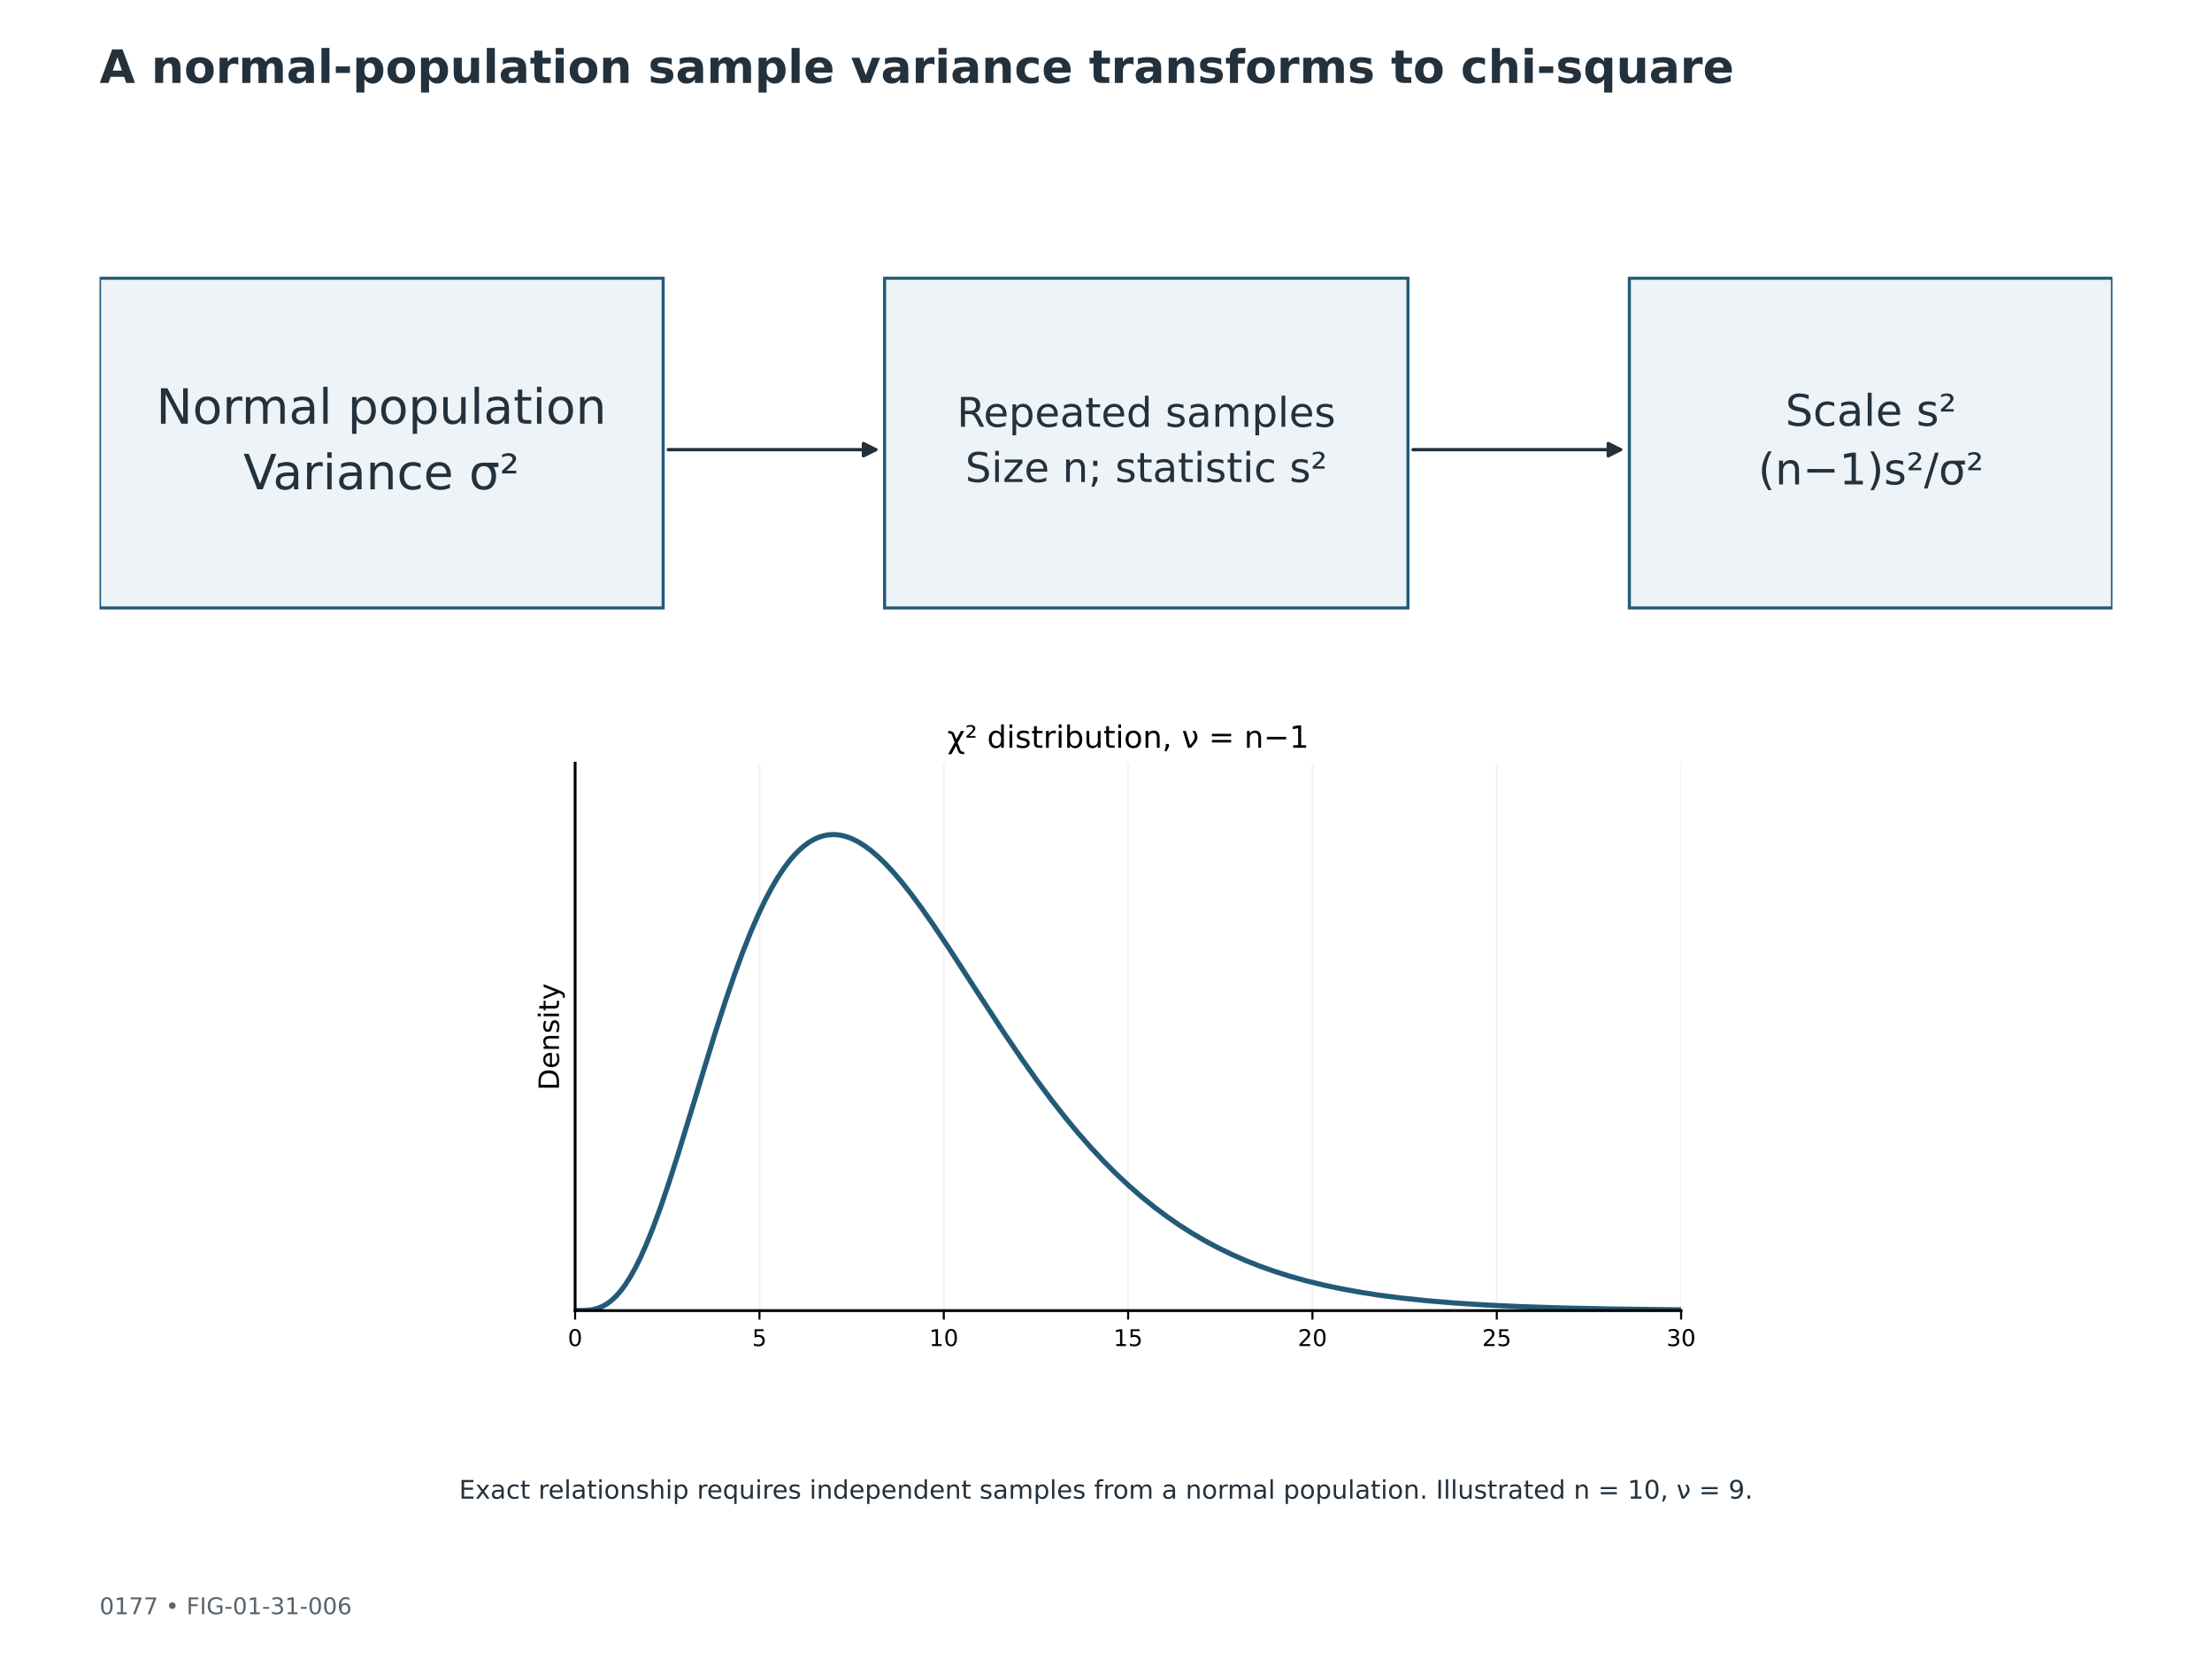
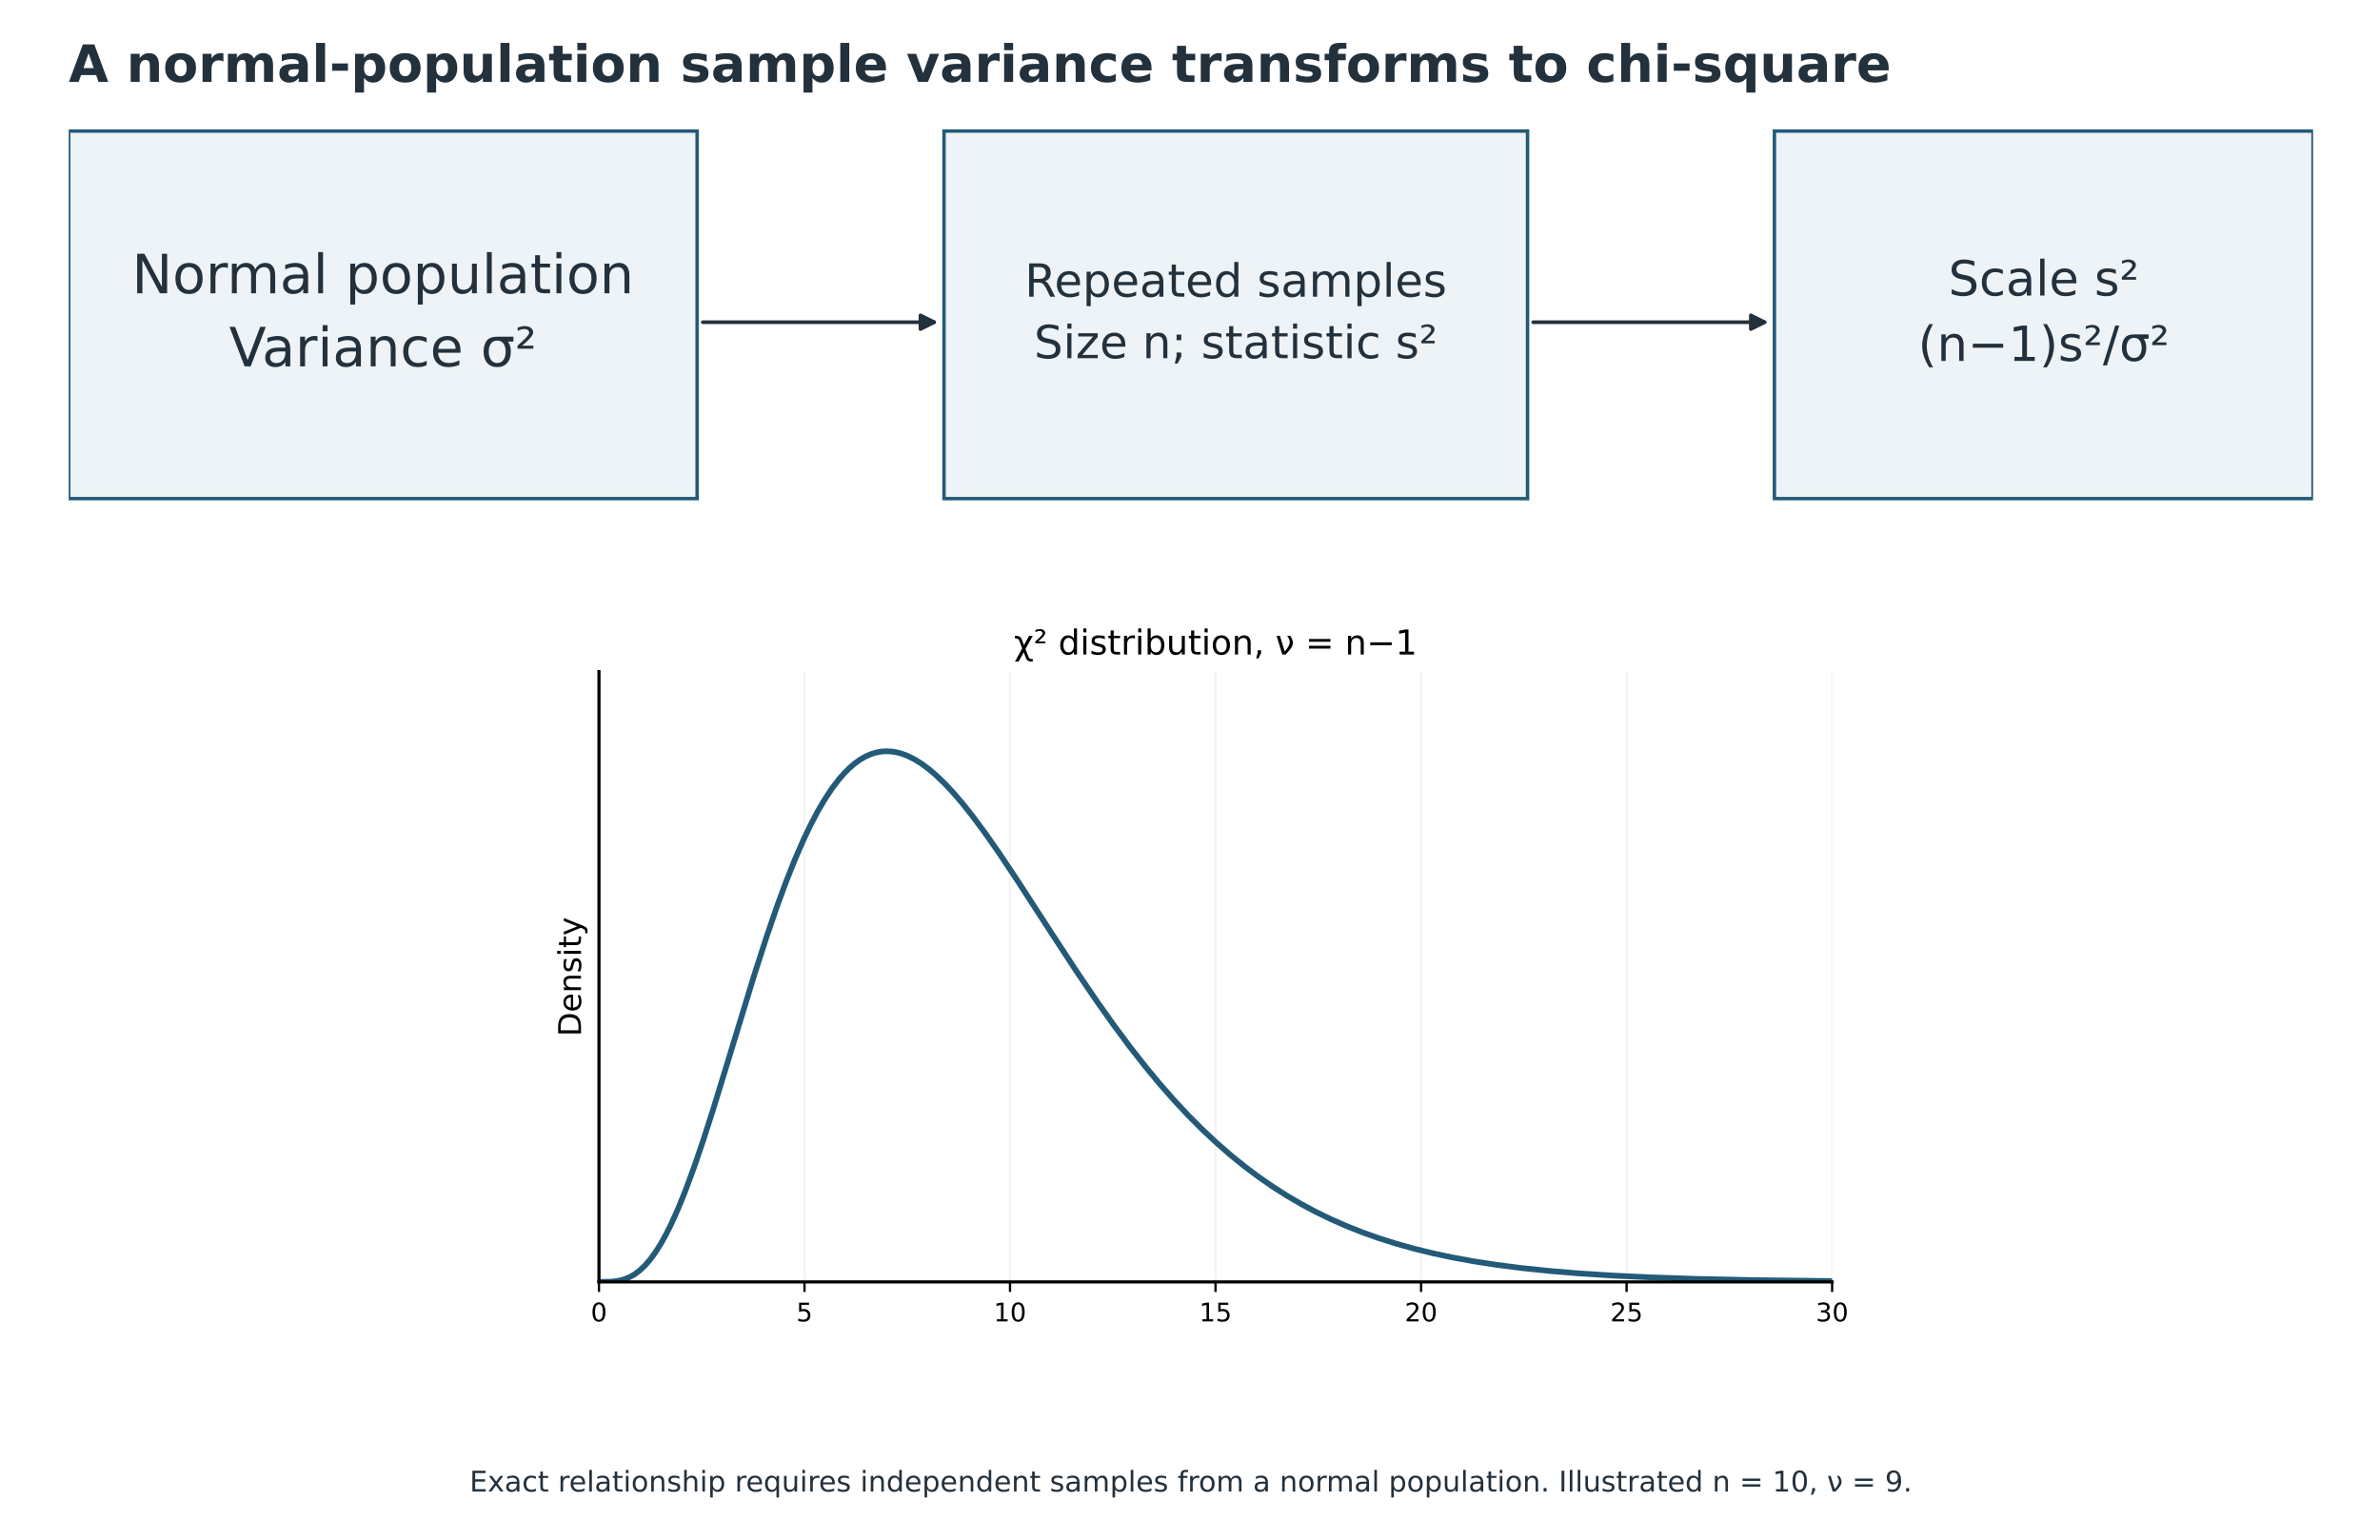
- <svg xmlns="http://www.w3.org/2000/svg" xmlns:xlink="http://www.w3.org/1999/xlink" width="864pt" height="648pt" viewBox="0 0 864 648" version="1.1">
+ <svg xmlns="http://www.w3.org/2000/svg" xmlns:xlink="http://www.w3.org/1999/xlink" width="833.760pt" height="539.383pt" viewBox="14.811 3.703 833.76 539.383" version="1.1">
  <defs>
    <style type="text/css">*{stroke-linejoin: round; stroke-linecap: butt}</style>
  </defs>
  <g id="figure_1">
    <g id="patch_1">
      <path d="M 0 648  L 864 648  L 864 0  L 0 0  z " style="fill: #ffffff" />
    </g>
-     <g id="axes_1">
+     <g id="axes_1" transform="translate(-0 -59.04)">
      <g id="patch_2">
        <path d="M 38.88 108.67  L 259.027 108.67  L 259.027 237.46  L 38.88 237.46  z " clip-path="url(#p54b4452fd9)" style="fill: #edf3f6; stroke: #235a78; stroke-width: 1.2; stroke-linejoin: miter" />
      </g>
      <g id="patch_3">
        <path d="M 261.025 175.64  Q 302.27 175.64 342.062 175.64  " clip-path="url(#p54b4452fd9)" style="fill: none; stroke: #23313d; stroke-width: 1.3; stroke-linecap: round" />
        <path d="M 337.262 173.24  L 342.062 175.64  L 337.262 178.04  z " clip-path="url(#p54b4452fd9)" style="fill: #23313d; stroke: #23313d; stroke-width: 1.3; stroke-linecap: round" />
      </g>
      <g id="patch_4">
        <path d="M 345.514 108.67  L 549.936 108.67  L 549.936 237.46  L 345.514 237.46  z " clip-path="url(#p54b4452fd9)" style="fill: #edf3f6; stroke: #235a78; stroke-width: 1.2; stroke-linejoin: miter" />
      </g>
      <g id="patch_5">
        <path d="M 551.934 175.64  Q 593.179 175.64 632.971 175.64  " clip-path="url(#p54b4452fd9)" style="fill: none; stroke: #23313d; stroke-width: 1.3; stroke-linecap: round" />
        <path d="M 628.171 173.24  L 632.971 175.64  L 628.171 178.04  z " clip-path="url(#p54b4452fd9)" style="fill: #23313d; stroke: #23313d; stroke-width: 1.3; stroke-linecap: round" />
      </g>
      <g id="patch_6">
        <path d="M 636.422 108.67  L 825.12 108.67  L 825.12 237.46  L 636.422 237.46  z " clip-path="url(#p54b4452fd9)" style="fill: #edf3f6; stroke: #235a78; stroke-width: 1.2; stroke-linejoin: miter" />
      </g>
      <g id="text_1">
        <text style="font-size: 19px; font-family: 'DejaVu Sans'; fill: #23313d" transform="translate(61.00735 165.5039)">Normal population</text>
        <text style="font-size: 19px; font-family: 'DejaVu Sans'; fill: #23313d" transform="translate(95.06485 191.1109)">Variance σ²</text>
      </g>
      <g id="text_2">
        <text style="font-size: 16px; font-family: 'DejaVu Sans'; fill: #23313d" transform="translate(373.7661 166.6977)">Repeated samples</text>
        <text style="font-size: 16px; font-family: 'DejaVu Sans'; fill: #23313d" transform="translate(377.0448 188.2615)">Size n; statistic s²</text>
      </g>
      <g id="text_3">
        <text style="font-size: 17px; font-family: 'DejaVu Sans'; fill: #23313d" transform="translate(697.3635 166.2998)">Scale s²</text>
        <text style="font-size: 17px; font-family: 'DejaVu Sans'; fill: #23313d" transform="translate(686.7266 189.2113)">(n−1)s²/σ²</text>
      </g>
      <g id="text_4">
        <text style="font-size: 10px; font-family: 'DejaVu Sans'; text-anchor: middle; fill: #23313d" x="432" y="585.376" transform="rotate(-0 432 585.3762)">Exact relationship requires independent samples from a normal population. Illustrated n = 10, ν = 9.</text>
      </g>
    </g>
-     <g id="axes_2">
+     <g id="axes_2" transform="translate(-0 -59.04)">
      <g id="patch_7">
        <path d="M 224.64 511.92  L 656.64 511.92  L 656.64 298.08  L 224.64 298.08  z " style="fill: #ffffff" />
      </g>
      <g id="matplotlib.axis_1">
        <g id="xtick_1">
          <g id="line2d_1">
            <path d="M 224.64 511.92  L 224.64 298.08  " clip-path="url(#p4aef4e9362)" style="fill: none; stroke: #b0b0b0; stroke-opacity: 0.15; stroke-width: 0.8; stroke-linecap: square" />
          </g>
          <g id="line2d_2">
            <defs>
              <path id="m91746a8ab7" d="M 0 0  L 0 3.5  " style="stroke: #000000; stroke-width: 0.8" />
            </defs>
            <g>
              <use xlink:href="#m91746a8ab7" x="224.64" y="511.92" style="stroke: #000000; stroke-width: 0.8" />
            </g>
          </g>
          <g id="text_5">
            <text style="font-size: 9px; font-family: 'DejaVu Sans'; text-anchor: middle" x="224.64" y="525.759" transform="rotate(-0 224.64 525.7586)">0</text>
          </g>
        </g>
        <g id="xtick_2">
          <g id="line2d_3">
            <path d="M 296.64 511.92  L 296.64 298.08  " clip-path="url(#p4aef4e9362)" style="fill: none; stroke: #b0b0b0; stroke-opacity: 0.15; stroke-width: 0.8; stroke-linecap: square" />
          </g>
          <g id="line2d_4">
            <g>
              <use xlink:href="#m91746a8ab7" x="296.64" y="511.92" style="stroke: #000000; stroke-width: 0.8" />
            </g>
          </g>
          <g id="text_6">
            <text style="font-size: 9px; font-family: 'DejaVu Sans'; text-anchor: middle" x="296.64" y="525.759" transform="rotate(-0 296.64 525.7586)">5</text>
          </g>
        </g>
        <g id="xtick_3">
          <g id="line2d_5">
            <path d="M 368.64 511.92  L 368.64 298.08  " clip-path="url(#p4aef4e9362)" style="fill: none; stroke: #b0b0b0; stroke-opacity: 0.15; stroke-width: 0.8; stroke-linecap: square" />
          </g>
          <g id="line2d_6">
            <g>
              <use xlink:href="#m91746a8ab7" x="368.64" y="511.92" style="stroke: #000000; stroke-width: 0.8" />
            </g>
          </g>
          <g id="text_7">
            <text style="font-size: 9px; font-family: 'DejaVu Sans'; text-anchor: middle" x="368.64" y="525.759" transform="rotate(-0 368.64 525.7586)">10</text>
          </g>
        </g>
        <g id="xtick_4">
          <g id="line2d_7">
            <path d="M 440.64 511.92  L 440.64 298.08  " clip-path="url(#p4aef4e9362)" style="fill: none; stroke: #b0b0b0; stroke-opacity: 0.15; stroke-width: 0.8; stroke-linecap: square" />
          </g>
          <g id="line2d_8">
            <g>
              <use xlink:href="#m91746a8ab7" x="440.64" y="511.92" style="stroke: #000000; stroke-width: 0.8" />
            </g>
          </g>
          <g id="text_8">
            <text style="font-size: 9px; font-family: 'DejaVu Sans'; text-anchor: middle" x="440.64" y="525.759" transform="rotate(-0 440.64 525.7586)">15</text>
          </g>
        </g>
        <g id="xtick_5">
          <g id="line2d_9">
            <path d="M 512.64 511.92  L 512.64 298.08  " clip-path="url(#p4aef4e9362)" style="fill: none; stroke: #b0b0b0; stroke-opacity: 0.15; stroke-width: 0.8; stroke-linecap: square" />
          </g>
          <g id="line2d_10">
            <g>
              <use xlink:href="#m91746a8ab7" x="512.64" y="511.92" style="stroke: #000000; stroke-width: 0.8" />
            </g>
          </g>
          <g id="text_9">
            <text style="font-size: 9px; font-family: 'DejaVu Sans'; text-anchor: middle" x="512.64" y="525.759" transform="rotate(-0 512.64 525.7586)">20</text>
          </g>
        </g>
        <g id="xtick_6">
          <g id="line2d_11">
            <path d="M 584.64 511.92  L 584.64 298.08  " clip-path="url(#p4aef4e9362)" style="fill: none; stroke: #b0b0b0; stroke-opacity: 0.15; stroke-width: 0.8; stroke-linecap: square" />
          </g>
          <g id="line2d_12">
            <g>
              <use xlink:href="#m91746a8ab7" x="584.64" y="511.92" style="stroke: #000000; stroke-width: 0.8" />
            </g>
          </g>
          <g id="text_10">
            <text style="font-size: 9px; font-family: 'DejaVu Sans'; text-anchor: middle" x="584.64" y="525.759" transform="rotate(-0 584.64 525.7586)">25</text>
          </g>
        </g>
        <g id="xtick_7">
          <g id="line2d_13">
            <path d="M 656.64 511.92  L 656.64 298.08  " clip-path="url(#p4aef4e9362)" style="fill: none; stroke: #b0b0b0; stroke-opacity: 0.15; stroke-width: 0.8; stroke-linecap: square" />
          </g>
          <g id="line2d_14">
            <g>
              <use xlink:href="#m91746a8ab7" x="656.64" y="511.92" style="stroke: #000000; stroke-width: 0.8" />
            </g>
          </g>
          <g id="text_11">
            <text style="font-size: 9px; font-family: 'DejaVu Sans'; text-anchor: middle" x="656.64" y="525.759" transform="rotate(-0 656.64 525.7586)">30</text>
          </g>
        </g>
      </g>
      <g id="matplotlib.axis_2">
        <g id="text_12">
          <text style="font-size: 11px; font-family: 'DejaVu Sans'; text-anchor: middle" x="218.352" y="405" transform="rotate(-90 218.3523 405)">Density</text>
        </g>
      </g>
      <g id="line2d_15">
        <path d="M 224.64 511.92  L 228.966 511.833  L 231.438 511.533  L 233.292 511.075  L 235.146 510.357  L 237.001 509.332  L 238.855 507.962  L 240.709 506.219  L 242.563 504.086  L 244.417 501.554  L 246.271 498.619  L 248.125 495.289  L 249.979 491.574  L 252.451 486.056  L 254.923 479.942  L 258.013 471.56  L 261.104 462.494  L 264.812 450.931  L 270.374 432.763  L 279.026 404.423  L 283.352 390.999  L 287.061 380.193  L 290.151 371.792  L 293.241 364.014  L 296.331 356.91  L 298.803 351.738  L 301.275 347.037  L 303.747 342.815  L 306.219 339.077  L 308.692 335.824  L 310.546 333.7  L 312.4 331.844  L 314.254 330.253  L 316.108 328.923  L 317.962 327.847  L 319.816 327.021  L 321.67 326.438  L 323.524 326.091  L 325.378 325.972  L 327.232 326.074  L 329.086 326.387  L 330.94 326.905  L 332.795 327.617  L 335.267 328.855  L 337.739 330.402  L 340.211 332.236  L 342.683 334.337  L 345.773 337.304  L 348.863 340.613  L 351.953 344.223  L 355.661 348.897  L 359.988 354.743  L 364.932 361.824  L 371.112 371.088  L 382.237 388.263  L 392.125 403.376  L 398.923 413.389  L 405.104 422.106  L 410.666 429.58  L 416.228 436.668  L 421.172 442.627  L 426.116 448.255  L 431.061 453.55  L 436.005 458.511  L 440.949 463.144  L 445.893 467.457  L 450.837 471.459  L 455.782 475.163  L 460.726 478.581  L 465.67 481.727  L 470.614 484.617  L 475.558 487.265  L 481.121 489.974  L 486.683 492.417  L 492.245 494.616  L 497.807 496.59  L 503.988 498.543  L 510.168 500.268  L 516.966 501.928  L 523.764 503.367  L 531.181 504.717  L 539.215 505.954  L 547.867 507.062  L 557.756 508.091  L 568.262 508.956  L 580.005 509.702  L 593.601 510.343  L 609.67 510.872  L 629.447 511.291  L 655.404 511.603  L 656.64 511.613  L 656.64 511.613  " clip-path="url(#p4aef4e9362)" style="fill: none; stroke: #235a78; stroke-width: 2; stroke-linecap: square" />
      </g>
      <g id="patch_8">
        <path d="M 224.64 511.92  L 224.64 298.08  " style="fill: none; stroke: #000000; stroke-width: 1.1; stroke-linejoin: miter; stroke-linecap: square" />
      </g>
      <g id="patch_9">
        <path d="M 224.64 511.92  L 656.64 511.92  " style="fill: none; stroke: #000000; stroke-width: 1.1; stroke-linejoin: miter; stroke-linecap: square" />
      </g>
      <g id="text_13">
        <text style="font-size: 12px; font-family: 'DejaVu Sans'; text-anchor: middle" x="440.64" y="292.08" transform="rotate(-0 440.64 292.08)">χ² distribution, ν = n−1</text>
      </g>
    </g>
    <g id="text_14">
      <text style="font-weight: 700; font-size: 18px; font-family: 'DejaVu Sans'; text-anchor: start; fill: #23313d" x="38.88" y="32.4" transform="rotate(-0 38.88 32.4)">A normal-population sample variance transforms to chi-square</text>
    </g>
-     <g id="text_15">
-       <text style="font-size: 9px; font-family: 'DejaVu Sans'; text-anchor: start; fill: #59636c" x="38.88" y="630.504" transform="rotate(-0 38.88 630.504)">0177  •  FIG-01-31-006</text>
-     </g>
  </g>
  <defs>
    <clipPath id="p54b4452fd9">
      <rect x="38.88" y="77.76" width="786.24" height="515.16" />
    </clipPath>
    <clipPath id="p4aef4e9362">
      <rect x="224.64" y="298.08" width="432" height="213.84" />
    </clipPath>
  </defs>
</svg>
